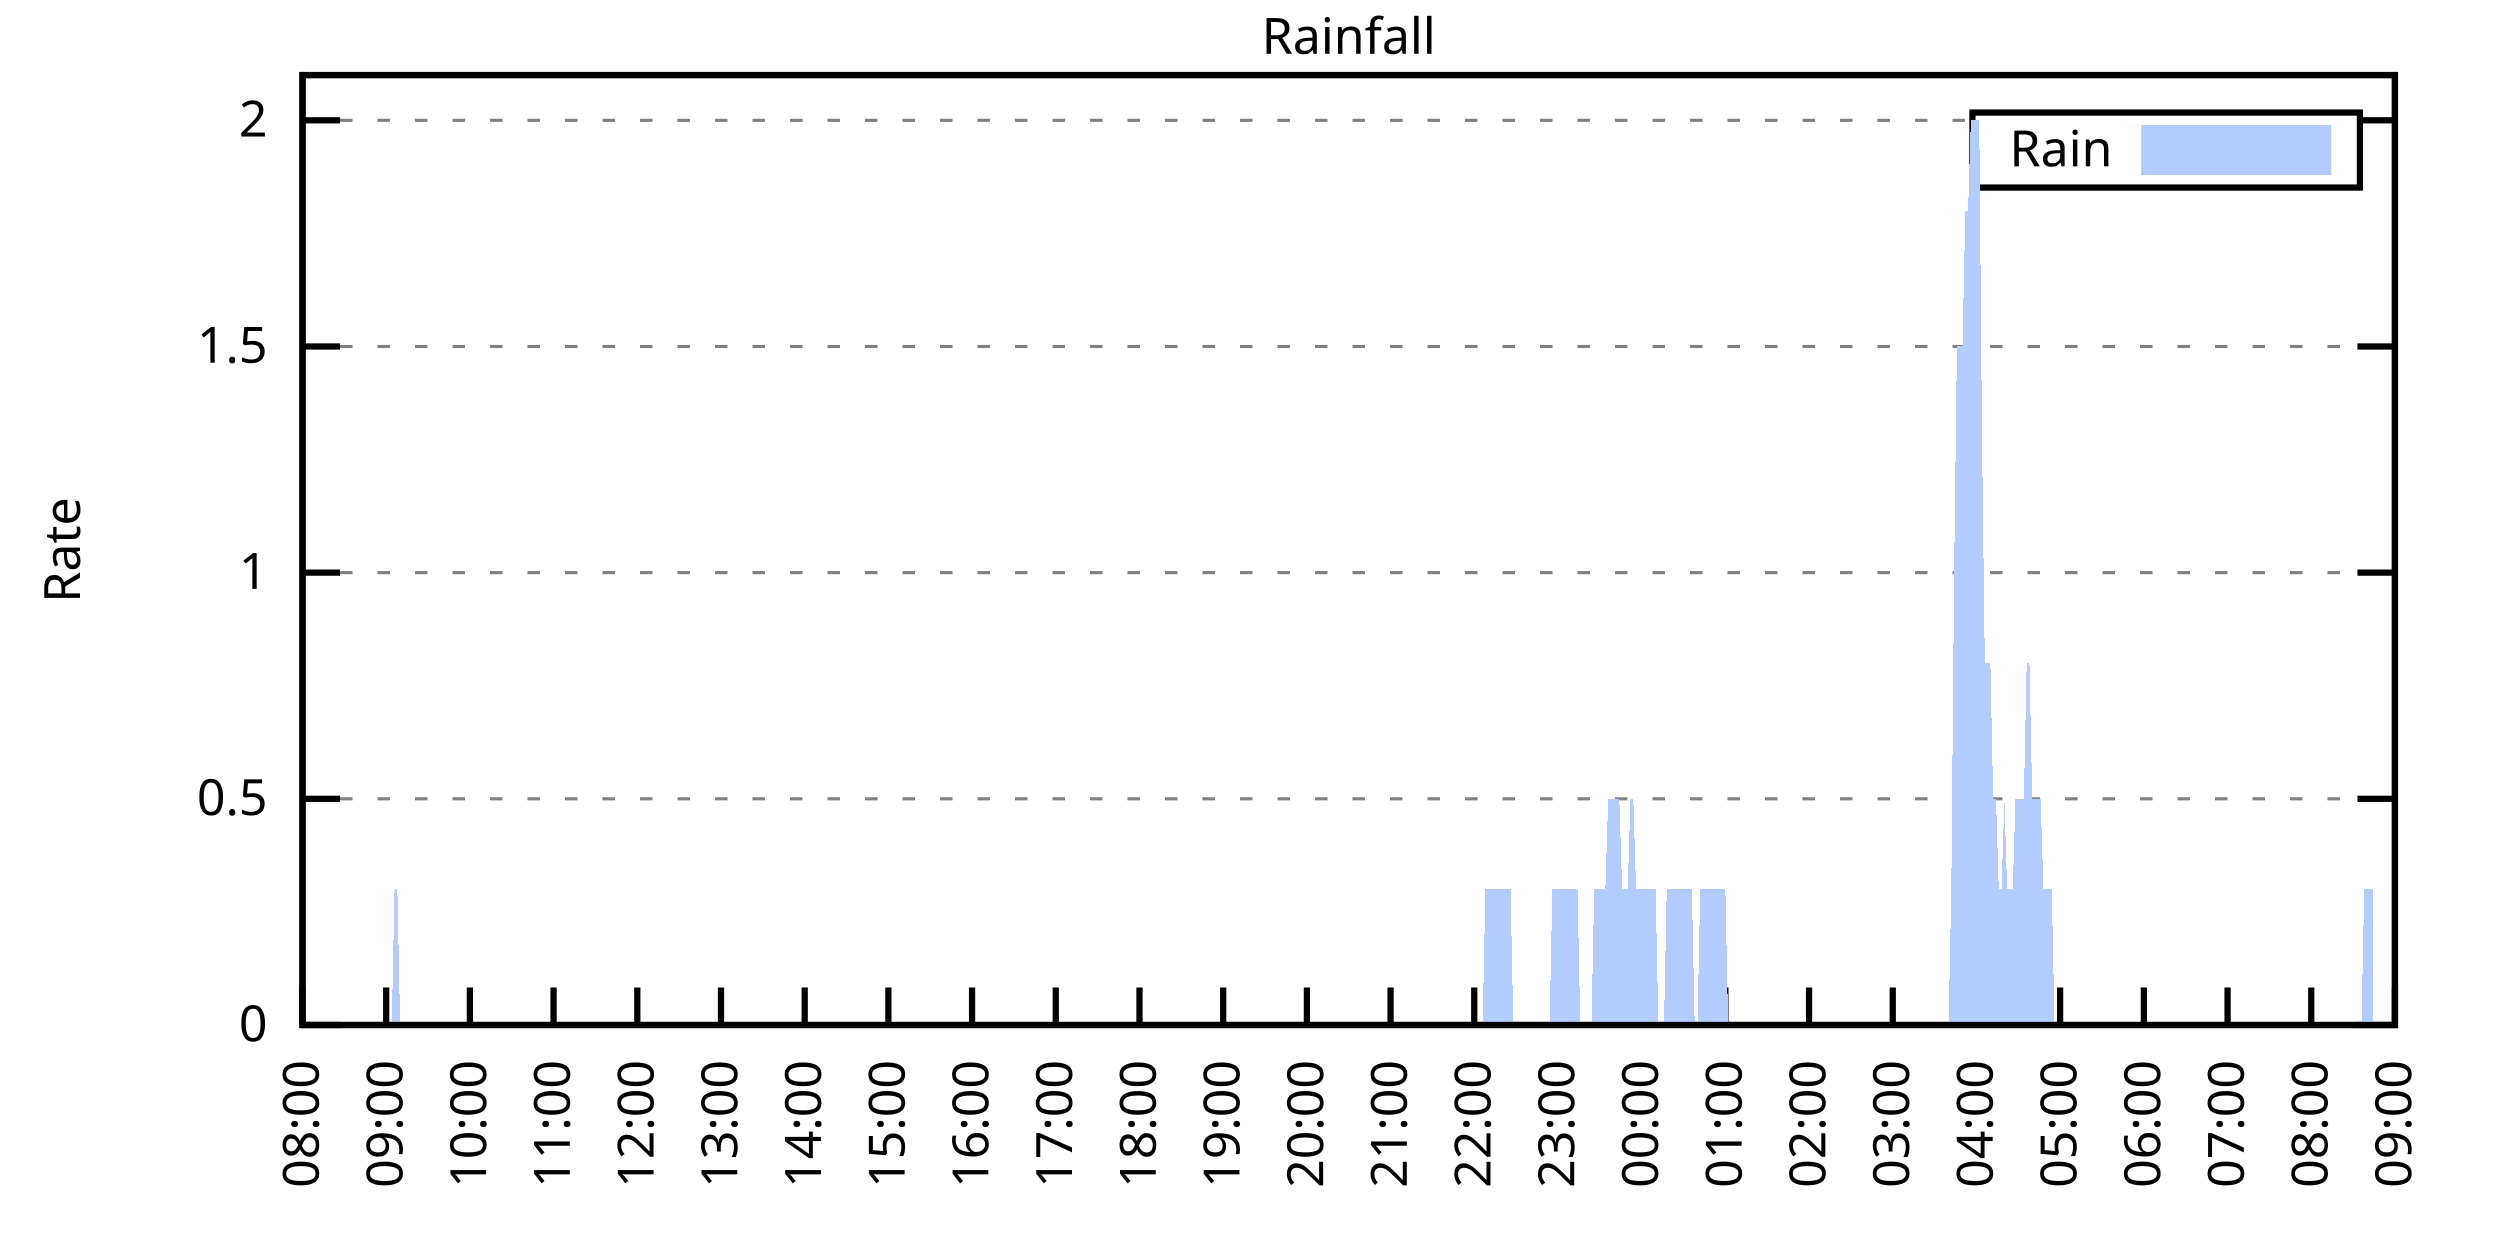
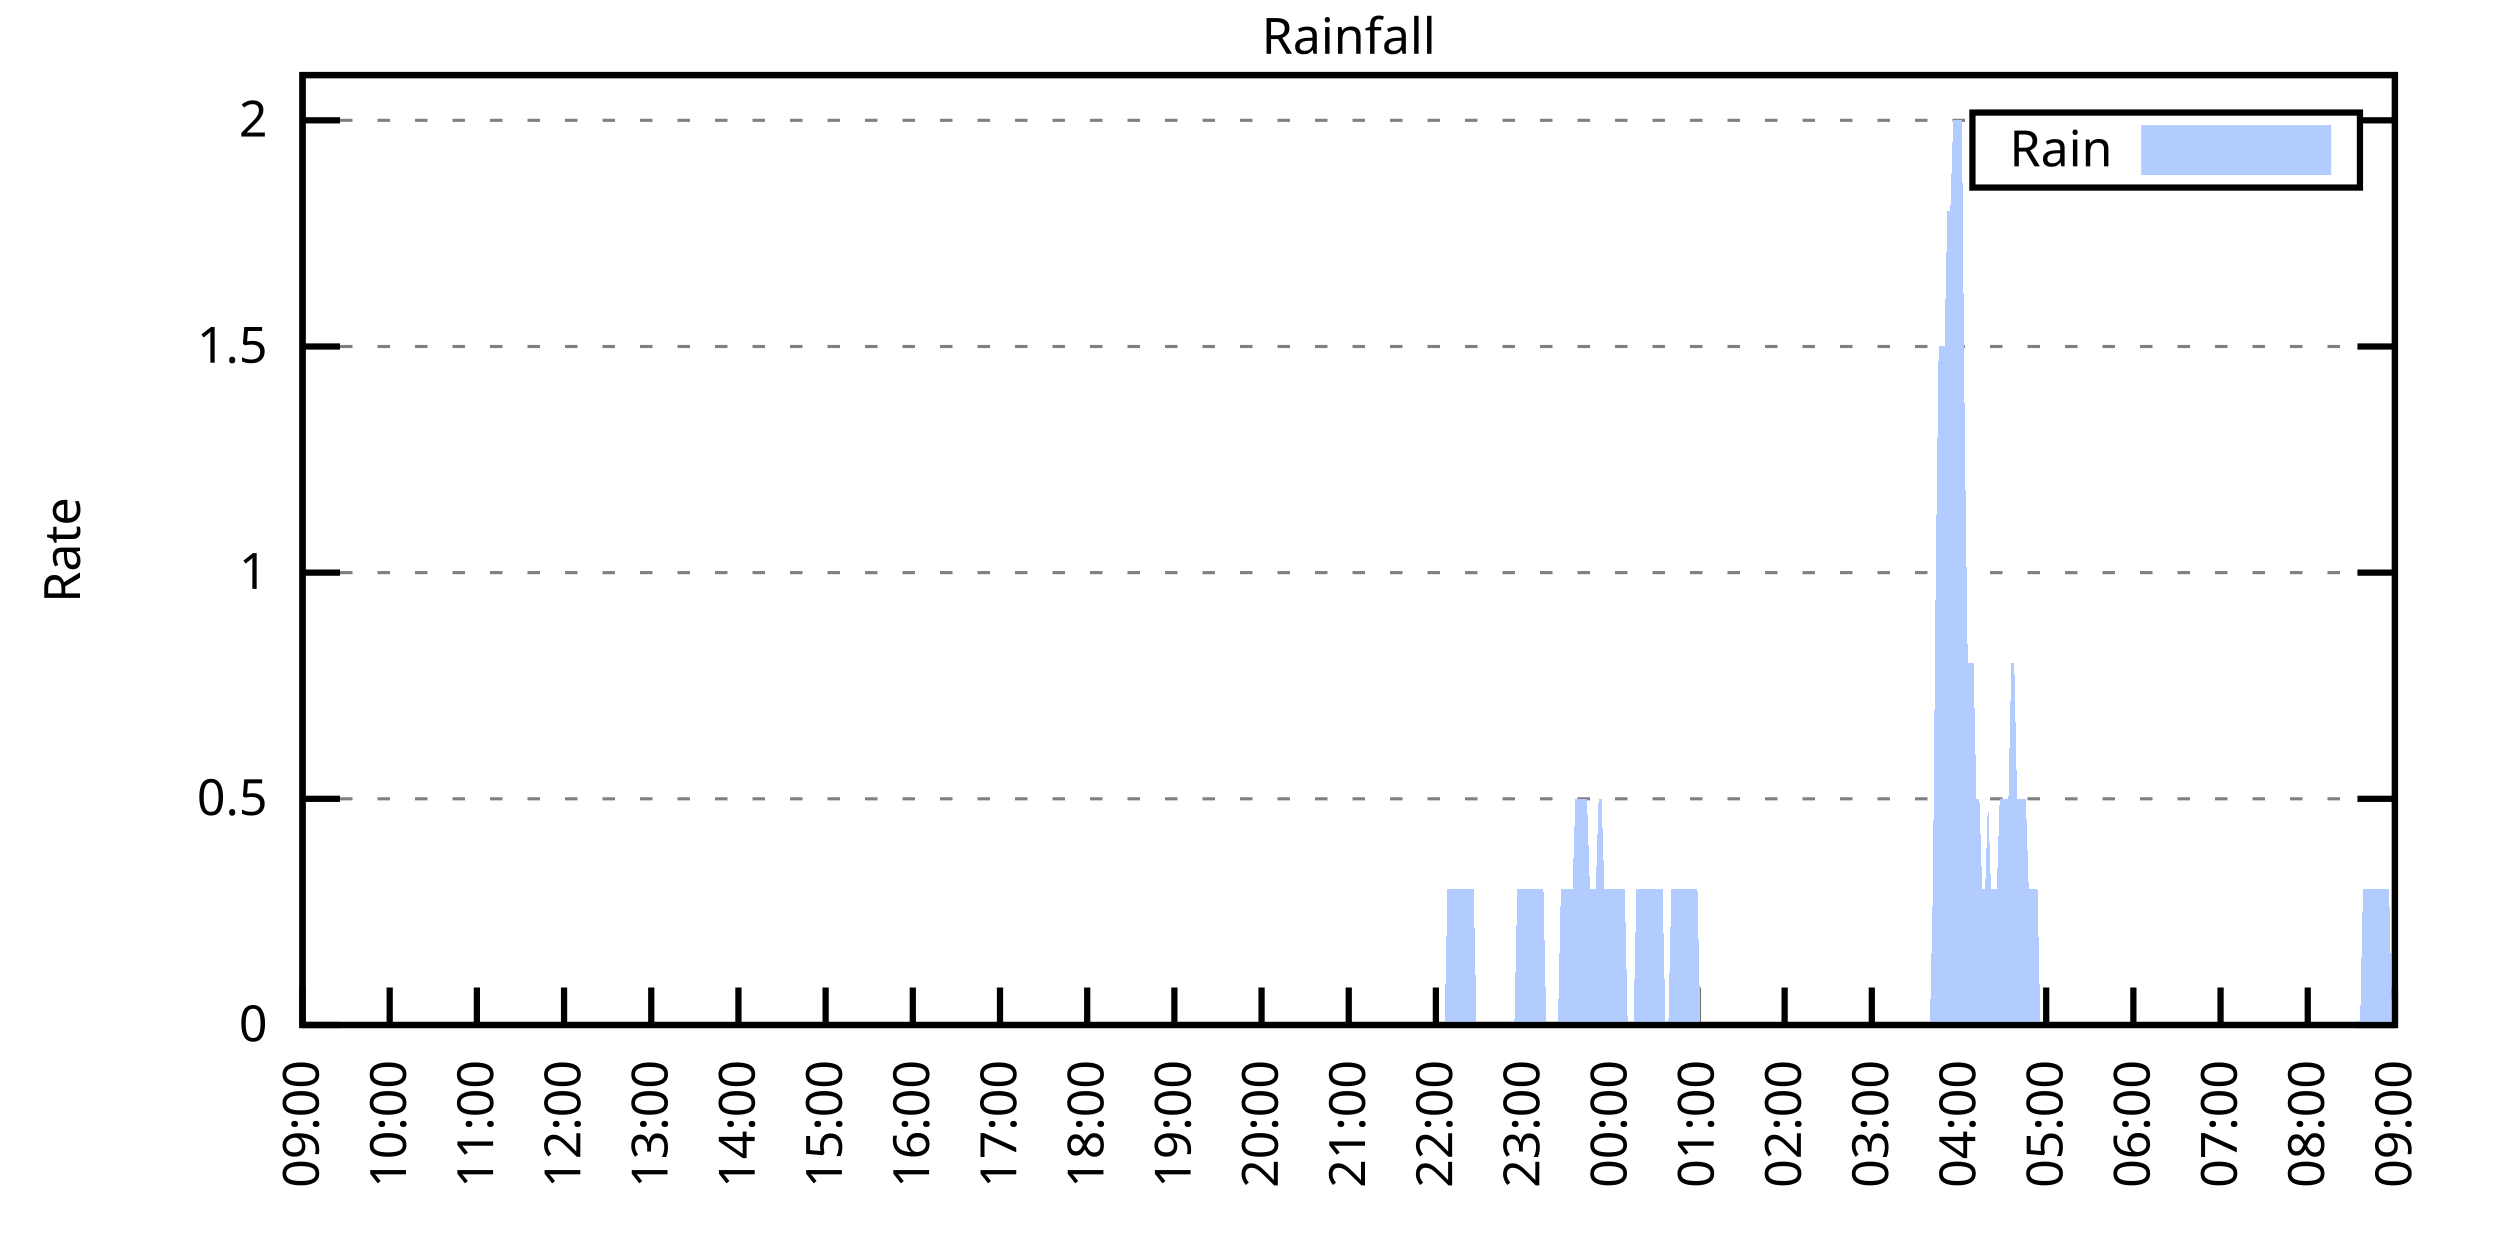
<svg xmlns="http://www.w3.org/2000/svg" xmlns:xlink="http://www.w3.org/1999/xlink" width="400" height="200" viewBox="0 0 400 200">
  <g id="gnuplot_canvas">
    <rect x="0" y="0" width="400" height="200" fill="none" />
    <defs>
      <circle id="gpDot" r="0.5" stroke-width="0.5" stroke="currentColor" />
      <path id="gpPt0" stroke-width="0.333" stroke="currentColor" d="M-1,0 h2 M0,-1 v2" />
      <path id="gpPt1" stroke-width="0.333" stroke="currentColor" d="M-1,-1 L1,1 M1,-1 L-1,1" />
      <path id="gpPt2" stroke-width="0.333" stroke="currentColor" d="M-1,0 L1,0 M0,-1 L0,1 M-1,-1 L1,1 M-1,1 L1,-1" />
      <rect id="gpPt3" stroke-width="0.333" stroke="currentColor" x="-1" y="-1" width="2" height="2" />
      <rect id="gpPt4" stroke-width="0.333" stroke="currentColor" fill="currentColor" x="-1" y="-1" width="2" height="2" />
      <circle id="gpPt5" stroke-width="0.333" stroke="currentColor" cx="0" cy="0" r="1" />
      <use xlink:href="#gpPt5" id="gpPt6" fill="currentColor" stroke="none" />
      <path id="gpPt7" stroke-width="0.333" stroke="currentColor" d="M0,-1.33 L-1.33,0.67 L1.33,0.67 z" />
      <use xlink:href="#gpPt7" id="gpPt8" fill="currentColor" stroke="none" />
      <use xlink:href="#gpPt7" id="gpPt9" stroke="currentColor" transform="rotate(180)" />
      <use xlink:href="#gpPt9" id="gpPt10" fill="currentColor" stroke="none" />
      <use xlink:href="#gpPt3" id="gpPt11" stroke="currentColor" transform="rotate(45)" />
      <use xlink:href="#gpPt11" id="gpPt12" fill="currentColor" stroke="none" />
      <path id="gpPt13" stroke-width="0.333" stroke="currentColor" d="M0,1.330 L1.265,0.411 L0.782,-1.067 L-0.782,-1.076 L-1.265,0.411 z" />
      <use xlink:href="#gpPt13" id="gpPt14" fill="currentColor" stroke="none" />
      <filter id="textbox" filterUnits="objectBoundingBox" x="0" y="0" height="1" width="1">
        <feFlood flood-color="white" flood-opacity="1" result="bgnd" />
        <feComposite in="SourceGraphic" in2="bgnd" operator="atop" />
      </filter>
      <filter id="greybox" filterUnits="objectBoundingBox" x="0" y="0" height="1" width="1">
        <feFlood flood-color="lightgrey" flood-opacity="1" result="grey" />
        <feComposite in="SourceGraphic" in2="grey" operator="atop" />
      </filter>
    </defs>
    <g fill="none" color="white" stroke="currentColor" stroke-width="1.00" stroke-linecap="butt" stroke-linejoin="miter">
</g>
    <g fill="none" color="black" stroke="currentColor" stroke-width="1.00" stroke-linecap="butt" stroke-linejoin="miter">
      <g stroke="none" shape-rendering="crispEdges">
        <polygon fill="rgb(255, 255, 255)" points="48.40,164.00 383.18,164.00 383.18,12.02 48.40,12.02 " />
      </g>
    </g>
    <g fill="none" color="black" stroke="currentColor" stroke-width="1.00" stroke-linecap="butt" stroke-linejoin="miter">
</g>
    <g fill="none" color="black" stroke="black" stroke-width="0.50" stroke-linecap="butt" stroke-linejoin="miter">
</g>
    <g fill="none" color="gray" stroke="currentColor" stroke-width="0.50" stroke-linecap="butt" stroke-linejoin="miter">
      <path stroke="gray" stroke-dasharray="2,4" class="gridline" d="M48.40,164.00 L383.19,164.00  " />
    </g>
    <g fill="none" color="gray" stroke="gray" stroke-width="1.00" stroke-linecap="butt" stroke-linejoin="miter">
</g>
    <g fill="none" color="black" stroke="currentColor" stroke-width="1.00" stroke-linecap="butt" stroke-linejoin="miter">
      <path stroke="black" d="M48.40,164.00 L54.40,164.00 M383.19,164.00 L377.19,164.00  " />
      <g transform="translate(42.80,166.60)" stroke="none" fill="black" font-family="Sans" font-size="8.00" text-anchor="end">
        <text>
          <tspan font-family="Sans"> 0</tspan>
        </text>
      </g>
    </g>
    <g fill="none" color="black" stroke="currentColor" stroke-width="1.00" stroke-linecap="butt" stroke-linejoin="miter">
</g>
    <g fill="none" color="black" stroke="black" stroke-width="0.50" stroke-linecap="butt" stroke-linejoin="miter">
</g>
    <g fill="none" color="gray" stroke="currentColor" stroke-width="0.50" stroke-linecap="butt" stroke-linejoin="miter">
      <path stroke="gray" stroke-dasharray="2,4" class="gridline" d="M48.40,127.81 L383.19,127.81  " />
    </g>
    <g fill="none" color="gray" stroke="gray" stroke-width="1.00" stroke-linecap="butt" stroke-linejoin="miter">
</g>
    <g fill="none" color="black" stroke="currentColor" stroke-width="1.00" stroke-linecap="butt" stroke-linejoin="miter">
      <path stroke="black" d="M48.40,127.81 L54.40,127.81 M383.19,127.81 L377.19,127.81  " />
      <g transform="translate(42.80,130.41)" stroke="none" fill="black" font-family="Sans" font-size="8.00" text-anchor="end">
        <text>
          <tspan font-family="Sans"> 0.5</tspan>
        </text>
      </g>
    </g>
    <g fill="none" color="black" stroke="currentColor" stroke-width="1.00" stroke-linecap="butt" stroke-linejoin="miter">
</g>
    <g fill="none" color="black" stroke="black" stroke-width="0.50" stroke-linecap="butt" stroke-linejoin="miter">
</g>
    <g fill="none" color="gray" stroke="currentColor" stroke-width="0.50" stroke-linecap="butt" stroke-linejoin="miter">
      <path stroke="gray" stroke-dasharray="2,4" class="gridline" d="M48.40,91.62 L383.19,91.62  " />
    </g>
    <g fill="none" color="gray" stroke="gray" stroke-width="1.00" stroke-linecap="butt" stroke-linejoin="miter">
</g>
    <g fill="none" color="black" stroke="currentColor" stroke-width="1.00" stroke-linecap="butt" stroke-linejoin="miter">
      <path stroke="black" d="M48.40,91.62 L54.40,91.62 M383.19,91.62 L377.19,91.62  " />
      <g transform="translate(42.80,94.22)" stroke="none" fill="black" font-family="Sans" font-size="8.00" text-anchor="end">
        <text>
          <tspan font-family="Sans"> 1</tspan>
        </text>
      </g>
    </g>
    <g fill="none" color="black" stroke="currentColor" stroke-width="1.00" stroke-linecap="butt" stroke-linejoin="miter">
</g>
    <g fill="none" color="black" stroke="black" stroke-width="0.50" stroke-linecap="butt" stroke-linejoin="miter">
</g>
    <g fill="none" color="gray" stroke="currentColor" stroke-width="0.50" stroke-linecap="butt" stroke-linejoin="miter">
      <path stroke="gray" stroke-dasharray="2,4" class="gridline" d="M48.40,55.44 L383.19,55.44  " />
    </g>
    <g fill="none" color="gray" stroke="gray" stroke-width="1.00" stroke-linecap="butt" stroke-linejoin="miter">
</g>
    <g fill="none" color="black" stroke="currentColor" stroke-width="1.00" stroke-linecap="butt" stroke-linejoin="miter">
      <path stroke="black" d="M48.40,55.44 L54.40,55.44 M383.19,55.44 L377.19,55.44  " />
      <g transform="translate(42.80,58.04)" stroke="none" fill="black" font-family="Sans" font-size="8.00" text-anchor="end">
        <text>
          <tspan font-family="Sans"> 1.5</tspan>
        </text>
      </g>
    </g>
    <g fill="none" color="black" stroke="currentColor" stroke-width="1.00" stroke-linecap="butt" stroke-linejoin="miter">
</g>
    <g fill="none" color="black" stroke="black" stroke-width="0.50" stroke-linecap="butt" stroke-linejoin="miter">
</g>
    <g fill="none" color="gray" stroke="currentColor" stroke-width="0.50" stroke-linecap="butt" stroke-linejoin="miter">
      <path stroke="gray" stroke-dasharray="2,4" class="gridline" d="M48.40,19.25 L315.59,19.25 M377.59,19.25 L383.19,19.25  " />
    </g>
    <g fill="none" color="gray" stroke="gray" stroke-width="1.00" stroke-linecap="butt" stroke-linejoin="miter">
</g>
    <g fill="none" color="black" stroke="currentColor" stroke-width="1.00" stroke-linecap="butt" stroke-linejoin="miter">
      <path stroke="black" d="M48.40,19.25 L54.40,19.25 M383.19,19.25 L377.19,19.25  " />
      <g transform="translate(42.80,21.85)" stroke="none" fill="black" font-family="Sans" font-size="8.00" text-anchor="end">
        <text>
          <tspan font-family="Sans"> 2</tspan>
        </text>
      </g>
    </g>
    <g fill="none" color="black" stroke="currentColor" stroke-width="1.00" stroke-linecap="butt" stroke-linejoin="miter">
      <path stroke="black" d="M48.40,164.00 L48.40,158.00  " />
      <g transform="translate(51.00,169.60) rotate(270.00)" stroke="none" fill="black" font-family="Sans" font-size="8.00" text-anchor="end">
        <text>
-           <tspan font-family="Sans">08:00</tspan>
-         </text>
-       </g>
-     </g>
-     <g fill="none" color="black" stroke="currentColor" stroke-width="1.00" stroke-linecap="butt" stroke-linejoin="miter">
-       <path stroke="black" d="M61.79,164.00 L61.79,158.00  " />
-       <g transform="translate(64.39,169.60) rotate(270.00)" stroke="none" fill="black" font-family="Sans" font-size="8.00" text-anchor="end">
-         <text>
          <tspan font-family="Sans">09:00</tspan>
        </text>
      </g>
    </g>
    <g fill="none" color="black" stroke="currentColor" stroke-width="1.00" stroke-linecap="butt" stroke-linejoin="miter">
-       <path stroke="black" d="M75.18,164.00 L75.18,158.00  " />
-       <g transform="translate(77.78,169.60) rotate(270.00)" stroke="none" fill="black" font-family="Sans" font-size="8.00" text-anchor="end">
+       <path stroke="black" d="M62.35,164.00 L62.35,158.00  " />
+       <g transform="translate(64.95,169.60) rotate(270.00)" stroke="none" fill="black" font-family="Sans" font-size="8.00" text-anchor="end">
        <text>
          <tspan font-family="Sans">10:00</tspan>
        </text>
      </g>
    </g>
    <g fill="none" color="black" stroke="currentColor" stroke-width="1.00" stroke-linecap="butt" stroke-linejoin="miter">
-       <path stroke="black" d="M88.57,164.00 L88.57,158.00  " />
-       <g transform="translate(91.17,169.60) rotate(270.00)" stroke="none" fill="black" font-family="Sans" font-size="8.00" text-anchor="end">
+       <path stroke="black" d="M76.30,164.00 L76.30,158.00  " />
+       <g transform="translate(78.90,169.60) rotate(270.00)" stroke="none" fill="black" font-family="Sans" font-size="8.00" text-anchor="end">
        <text>
          <tspan font-family="Sans">11:00</tspan>
        </text>
      </g>
    </g>
    <g fill="none" color="black" stroke="currentColor" stroke-width="1.00" stroke-linecap="butt" stroke-linejoin="miter">
-       <path stroke="black" d="M101.97,164.00 L101.97,158.00  " />
-       <g transform="translate(104.57,169.60) rotate(270.00)" stroke="none" fill="black" font-family="Sans" font-size="8.00" text-anchor="end">
+       <path stroke="black" d="M90.25,164.00 L90.25,158.00  " />
+       <g transform="translate(92.85,169.60) rotate(270.00)" stroke="none" fill="black" font-family="Sans" font-size="8.00" text-anchor="end">
        <text>
          <tspan font-family="Sans">12:00</tspan>
        </text>
      </g>
    </g>
    <g fill="none" color="black" stroke="currentColor" stroke-width="1.00" stroke-linecap="butt" stroke-linejoin="miter">
-       <path stroke="black" d="M115.36,164.00 L115.36,158.00  " />
-       <g transform="translate(117.96,169.60) rotate(270.00)" stroke="none" fill="black" font-family="Sans" font-size="8.00" text-anchor="end">
+       <path stroke="black" d="M104.20,164.00 L104.20,158.00  " />
+       <g transform="translate(106.80,169.60) rotate(270.00)" stroke="none" fill="black" font-family="Sans" font-size="8.00" text-anchor="end">
        <text>
          <tspan font-family="Sans">13:00</tspan>
        </text>
      </g>
    </g>
    <g fill="none" color="black" stroke="currentColor" stroke-width="1.00" stroke-linecap="butt" stroke-linejoin="miter">
-       <path stroke="black" d="M128.75,164.00 L128.75,158.00  " />
-       <g transform="translate(131.35,169.60) rotate(270.00)" stroke="none" fill="black" font-family="Sans" font-size="8.00" text-anchor="end">
+       <path stroke="black" d="M118.15,164.00 L118.15,158.00  " />
+       <g transform="translate(120.75,169.60) rotate(270.00)" stroke="none" fill="black" font-family="Sans" font-size="8.00" text-anchor="end">
        <text>
          <tspan font-family="Sans">14:00</tspan>
        </text>
      </g>
    </g>
    <g fill="none" color="black" stroke="currentColor" stroke-width="1.00" stroke-linecap="butt" stroke-linejoin="miter">
-       <path stroke="black" d="M142.14,164.00 L142.14,158.00  " />
-       <g transform="translate(144.74,169.60) rotate(270.00)" stroke="none" fill="black" font-family="Sans" font-size="8.00" text-anchor="end">
+       <path stroke="black" d="M132.10,164.00 L132.10,158.00  " />
+       <g transform="translate(134.70,169.60) rotate(270.00)" stroke="none" fill="black" font-family="Sans" font-size="8.00" text-anchor="end">
        <text>
          <tspan font-family="Sans">15:00</tspan>
        </text>
      </g>
    </g>
    <g fill="none" color="black" stroke="currentColor" stroke-width="1.00" stroke-linecap="butt" stroke-linejoin="miter">
-       <path stroke="black" d="M155.53,164.00 L155.53,158.00  " />
-       <g transform="translate(158.13,169.60) rotate(270.00)" stroke="none" fill="black" font-family="Sans" font-size="8.00" text-anchor="end">
+       <path stroke="black" d="M146.05,164.00 L146.05,158.00  " />
+       <g transform="translate(148.65,169.60) rotate(270.00)" stroke="none" fill="black" font-family="Sans" font-size="8.00" text-anchor="end">
        <text>
          <tspan font-family="Sans">16:00</tspan>
        </text>
      </g>
    </g>
    <g fill="none" color="black" stroke="currentColor" stroke-width="1.00" stroke-linecap="butt" stroke-linejoin="miter">
-       <path stroke="black" d="M168.92,164.00 L168.92,158.00  " />
-       <g transform="translate(171.52,169.60) rotate(270.00)" stroke="none" fill="black" font-family="Sans" font-size="8.00" text-anchor="end">
+       <path stroke="black" d="M160.00,164.00 L160.00,158.00  " />
+       <g transform="translate(162.60,169.60) rotate(270.00)" stroke="none" fill="black" font-family="Sans" font-size="8.00" text-anchor="end">
        <text>
          <tspan font-family="Sans">17:00</tspan>
        </text>
      </g>
    </g>
    <g fill="none" color="black" stroke="currentColor" stroke-width="1.00" stroke-linecap="butt" stroke-linejoin="miter">
-       <path stroke="black" d="M182.32,164.00 L182.32,158.00  " />
-       <g transform="translate(184.92,169.60) rotate(270.00)" stroke="none" fill="black" font-family="Sans" font-size="8.00" text-anchor="end">
+       <path stroke="black" d="M173.95,164.00 L173.95,158.00  " />
+       <g transform="translate(176.55,169.60) rotate(270.00)" stroke="none" fill="black" font-family="Sans" font-size="8.00" text-anchor="end">
        <text>
          <tspan font-family="Sans">18:00</tspan>
        </text>
      </g>
    </g>
    <g fill="none" color="black" stroke="currentColor" stroke-width="1.00" stroke-linecap="butt" stroke-linejoin="miter">
-       <path stroke="black" d="M195.71,164.00 L195.71,158.00  " />
-       <g transform="translate(198.31,169.60) rotate(270.00)" stroke="none" fill="black" font-family="Sans" font-size="8.00" text-anchor="end">
+       <path stroke="black" d="M187.90,164.00 L187.90,158.00  " />
+       <g transform="translate(190.50,169.60) rotate(270.00)" stroke="none" fill="black" font-family="Sans" font-size="8.00" text-anchor="end">
        <text>
          <tspan font-family="Sans">19:00</tspan>
        </text>
      </g>
    </g>
    <g fill="none" color="black" stroke="currentColor" stroke-width="1.00" stroke-linecap="butt" stroke-linejoin="miter">
-       <path stroke="black" d="M209.10,164.00 L209.10,158.00  " />
-       <g transform="translate(211.70,169.60) rotate(270.00)" stroke="none" fill="black" font-family="Sans" font-size="8.00" text-anchor="end">
+       <path stroke="black" d="M201.85,164.00 L201.85,158.00  " />
+       <g transform="translate(204.45,169.60) rotate(270.00)" stroke="none" fill="black" font-family="Sans" font-size="8.00" text-anchor="end">
        <text>
          <tspan font-family="Sans">20:00</tspan>
        </text>
      </g>
    </g>
    <g fill="none" color="black" stroke="currentColor" stroke-width="1.00" stroke-linecap="butt" stroke-linejoin="miter">
-       <path stroke="black" d="M222.49,164.00 L222.49,158.00  " />
-       <g transform="translate(225.09,169.60) rotate(270.00)" stroke="none" fill="black" font-family="Sans" font-size="8.00" text-anchor="end">
+       <path stroke="black" d="M215.80,164.00 L215.80,158.00  " />
+       <g transform="translate(218.40,169.60) rotate(270.00)" stroke="none" fill="black" font-family="Sans" font-size="8.00" text-anchor="end">
        <text>
          <tspan font-family="Sans">21:00</tspan>
        </text>
      </g>
    </g>
    <g fill="none" color="black" stroke="currentColor" stroke-width="1.00" stroke-linecap="butt" stroke-linejoin="miter">
-       <path stroke="black" d="M235.88,164.00 L235.88,158.00  " />
-       <g transform="translate(238.48,169.60) rotate(270.00)" stroke="none" fill="black" font-family="Sans" font-size="8.00" text-anchor="end">
+       <path stroke="black" d="M229.74,164.00 L229.74,158.00  " />
+       <g transform="translate(232.34,169.60) rotate(270.00)" stroke="none" fill="black" font-family="Sans" font-size="8.00" text-anchor="end">
        <text>
          <tspan font-family="Sans">22:00</tspan>
        </text>
      </g>
    </g>
    <g fill="none" color="black" stroke="currentColor" stroke-width="1.00" stroke-linecap="butt" stroke-linejoin="miter">
-       <path stroke="black" d="M249.27,164.00 L249.27,158.00  " />
-       <g transform="translate(251.87,169.60) rotate(270.00)" stroke="none" fill="black" font-family="Sans" font-size="8.00" text-anchor="end">
+       <path stroke="black" d="M243.69,164.00 L243.69,158.00  " />
+       <g transform="translate(246.29,169.60) rotate(270.00)" stroke="none" fill="black" font-family="Sans" font-size="8.00" text-anchor="end">
        <text>
          <tspan font-family="Sans">23:00</tspan>
        </text>
      </g>
    </g>
    <g fill="none" color="black" stroke="currentColor" stroke-width="1.00" stroke-linecap="butt" stroke-linejoin="miter">
-       <path stroke="black" d="M262.67,164.00 L262.67,158.00  " />
-       <g transform="translate(265.27,169.60) rotate(270.00)" stroke="none" fill="black" font-family="Sans" font-size="8.00" text-anchor="end">
+       <path stroke="black" d="M257.64,164.00 L257.64,158.00  " />
+       <g transform="translate(260.24,169.60) rotate(270.00)" stroke="none" fill="black" font-family="Sans" font-size="8.00" text-anchor="end">
        <text>
          <tspan font-family="Sans">00:00</tspan>
        </text>
      </g>
    </g>
    <g fill="none" color="black" stroke="currentColor" stroke-width="1.00" stroke-linecap="butt" stroke-linejoin="miter">
-       <path stroke="black" d="M276.06,164.00 L276.06,158.00  " />
-       <g transform="translate(278.66,169.60) rotate(270.00)" stroke="none" fill="black" font-family="Sans" font-size="8.00" text-anchor="end">
+       <path stroke="black" d="M271.59,164.00 L271.59,158.00  " />
+       <g transform="translate(274.19,169.60) rotate(270.00)" stroke="none" fill="black" font-family="Sans" font-size="8.00" text-anchor="end">
        <text>
          <tspan font-family="Sans">01:00</tspan>
        </text>
      </g>
    </g>
    <g fill="none" color="black" stroke="currentColor" stroke-width="1.00" stroke-linecap="butt" stroke-linejoin="miter">
-       <path stroke="black" d="M289.45,164.00 L289.45,158.00  " />
-       <g transform="translate(292.05,169.60) rotate(270.00)" stroke="none" fill="black" font-family="Sans" font-size="8.00" text-anchor="end">
+       <path stroke="black" d="M285.54,164.00 L285.54,158.00  " />
+       <g transform="translate(288.14,169.60) rotate(270.00)" stroke="none" fill="black" font-family="Sans" font-size="8.00" text-anchor="end">
        <text>
          <tspan font-family="Sans">02:00</tspan>
        </text>
      </g>
    </g>
    <g fill="none" color="black" stroke="currentColor" stroke-width="1.00" stroke-linecap="butt" stroke-linejoin="miter">
-       <path stroke="black" d="M302.84,164.00 L302.84,158.00  " />
-       <g transform="translate(305.44,169.60) rotate(270.00)" stroke="none" fill="black" font-family="Sans" font-size="8.00" text-anchor="end">
+       <path stroke="black" d="M299.49,164.00 L299.49,158.00  " />
+       <g transform="translate(302.09,169.60) rotate(270.00)" stroke="none" fill="black" font-family="Sans" font-size="8.00" text-anchor="end">
        <text>
          <tspan font-family="Sans">03:00</tspan>
        </text>
      </g>
    </g>
    <g fill="none" color="black" stroke="currentColor" stroke-width="1.00" stroke-linecap="butt" stroke-linejoin="miter">
-       <path stroke="black" d="M316.23,164.00 L316.23,158.00  " />
-       <g transform="translate(318.83,169.60) rotate(270.00)" stroke="none" fill="black" font-family="Sans" font-size="8.00" text-anchor="end">
+       <path stroke="black" d="M313.44,164.00 L313.44,158.00  " />
+       <g transform="translate(316.04,169.60) rotate(270.00)" stroke="none" fill="black" font-family="Sans" font-size="8.00" text-anchor="end">
        <text>
          <tspan font-family="Sans">04:00</tspan>
        </text>
      </g>
    </g>
    <g fill="none" color="black" stroke="currentColor" stroke-width="1.00" stroke-linecap="butt" stroke-linejoin="miter">
-       <path stroke="black" d="M329.62,164.00 L329.62,158.00  " />
-       <g transform="translate(332.22,169.60) rotate(270.00)" stroke="none" fill="black" font-family="Sans" font-size="8.00" text-anchor="end">
+       <path stroke="black" d="M327.39,164.00 L327.39,158.00  " />
+       <g transform="translate(329.99,169.60) rotate(270.00)" stroke="none" fill="black" font-family="Sans" font-size="8.00" text-anchor="end">
        <text>
          <tspan font-family="Sans">05:00</tspan>
        </text>
      </g>
    </g>
    <g fill="none" color="black" stroke="currentColor" stroke-width="1.00" stroke-linecap="butt" stroke-linejoin="miter">
-       <path stroke="black" d="M343.02,164.00 L343.02,158.00  " />
-       <g transform="translate(345.62,169.60) rotate(270.00)" stroke="none" fill="black" font-family="Sans" font-size="8.00" text-anchor="end">
+       <path stroke="black" d="M341.34,164.00 L341.34,158.00  " />
+       <g transform="translate(343.94,169.60) rotate(270.00)" stroke="none" fill="black" font-family="Sans" font-size="8.00" text-anchor="end">
        <text>
          <tspan font-family="Sans">06:00</tspan>
        </text>
      </g>
    </g>
    <g fill="none" color="black" stroke="currentColor" stroke-width="1.00" stroke-linecap="butt" stroke-linejoin="miter">
-       <path stroke="black" d="M356.41,164.00 L356.41,158.00  " />
-       <g transform="translate(359.01,169.60) rotate(270.00)" stroke="none" fill="black" font-family="Sans" font-size="8.00" text-anchor="end">
+       <path stroke="black" d="M355.29,164.00 L355.29,158.00  " />
+       <g transform="translate(357.89,169.60) rotate(270.00)" stroke="none" fill="black" font-family="Sans" font-size="8.00" text-anchor="end">
        <text>
          <tspan font-family="Sans">07:00</tspan>
        </text>
      </g>
    </g>
    <g fill="none" color="black" stroke="currentColor" stroke-width="1.00" stroke-linecap="butt" stroke-linejoin="miter">
-       <path stroke="black" d="M369.80,164.00 L369.80,158.00  " />
-       <g transform="translate(372.40,169.60) rotate(270.00)" stroke="none" fill="black" font-family="Sans" font-size="8.00" text-anchor="end">
+       <path stroke="black" d="M369.24,164.00 L369.24,158.00  " />
+       <g transform="translate(371.84,169.60) rotate(270.00)" stroke="none" fill="black" font-family="Sans" font-size="8.00" text-anchor="end">
        <text>
          <tspan font-family="Sans">08:00</tspan>
        </text>
      </g>
    </g>
    <g fill="none" color="black" stroke="currentColor" stroke-width="1.00" stroke-linecap="butt" stroke-linejoin="miter">
      <path stroke="black" d="M383.19,164.00 L383.19,158.00  " />
      <g transform="translate(385.79,169.60) rotate(270.00)" stroke="none" fill="black" font-family="Sans" font-size="8.00" text-anchor="end">
        <text>
          <tspan font-family="Sans">09:00</tspan>
        </text>
      </g>
    </g>
    <g fill="none" color="black" stroke="currentColor" stroke-width="1.00" stroke-linecap="butt" stroke-linejoin="miter">
</g>
    <g fill="none" color="black" stroke="currentColor" stroke-width="1.00" stroke-linecap="butt" stroke-linejoin="miter">
      <path stroke="black" d="M48.40,12.01 L48.40,164.00 L383.19,164.00 L383.19,12.01 L48.40,12.01 Z  " />
    </g>
    <g fill="none" color="black" stroke="currentColor" stroke-width="1.00" stroke-linecap="butt" stroke-linejoin="miter">
</g>
    <g fill="none" color="black" stroke="currentColor" stroke-width="1.00" stroke-linecap="butt" stroke-linejoin="miter">
      <path stroke="black" d="M315.59,30.01 L315.59,18.01 L377.59,18.01 L377.59,30.01 L315.59,30.01 Z  " />
    </g>
    <g id="Rainfall_plot_1">
      <g fill="none" color="white" stroke="black" stroke-width="2.00" stroke-linecap="butt" stroke-linejoin="miter">
</g>
      <g fill="none" color="black" stroke="currentColor" stroke-width="2.00" stroke-linecap="butt" stroke-linejoin="miter">
        <g transform="translate(337.99,26.61)" stroke="none" fill="black" font-family="Sans" font-size="8.00" text-anchor="end">
          <text>
            <tspan font-family="Sans">Rain</tspan>
          </text>
        </g>
      </g>
      <g fill="none" color="black" stroke="currentColor" stroke-width="2.00" stroke-linecap="butt" stroke-linejoin="miter">
        <g stroke="none" shape-rendering="crispEdges">
          <polygon fill="rgb(178, 204, 255)" points="343.59,27.01 371.99,27.01 371.99,21.01 343.59,21.01 " />
        </g>
        <path stroke="rgb(178, 204, 255)" d="M343.59,27.01 L371.99,27.01 L371.99,21.01 L343.59,21.01 L343.59,27.01 Z  " />
      </g>
      <g fill="none" color="black" stroke="currentColor" stroke-width="2.00" stroke-linecap="butt" stroke-linejoin="miter">
        <g stroke="none" shape-rendering="crispEdges">
-           <polygon fill="rgb(178, 204, 255)" points="58.67,164.00 59.11,164.00 59.56,164.00 60.01,164.00 60.45,164.00 60.90,164.00 61.35,164.00 61.79,164.00 62.24,164.00 62.68,164.00 63.13,142.29 63.58,142.29 64.02,164.00 64.47,164.00 64.92,164.00 65.36,164.00 65.81,164.00 66.26,164.00 66.70,164.00 67.15,164.00 67.59,164.00 68.04,164.00 68.49,164.00 68.93,164.00 69.38,164.00 69.83,164.00 70.27,164.00 70.72,164.00 71.17,164.00 71.61,164.00 72.06,164.00 72.50,164.00 72.95,164.00 73.40,164.00 73.84,164.00 74.29,164.00 74.74,164.00 75.18,164.00 75.63,164.00 76.08,164.00 76.52,164.00 76.97,164.00 77.42,164.00 77.86,164.00 78.31,164.00 78.75,164.00 79.20,164.00 79.65,164.00 80.09,164.00 80.54,164.00 80.99,164.00 81.43,164.00 81.88,164.00 82.33,164.00 82.77,164.00 83.22,164.00 83.66,164.00 84.11,164.00 84.56,164.00 85.00,164.00 85.45,164.00 85.90,164.00 86.34,164.00 86.79,164.00 87.24,164.00 87.68,164.00 88.13,164.00 88.57,164.00 89.02,164.00 89.47,164.00 89.91,164.00 90.36,164.00 90.81,164.00 91.25,164.00 91.70,164.00 92.15,164.00 92.59,164.00 93.04,164.00 93.49,164.00 93.93,164.00 94.38,164.00 94.82,164.00 95.27,164.00 95.72,164.00 96.16,164.00 96.61,164.00 97.06,164.00 97.50,164.00 97.95,164.00 98.40,164.00 98.84,164.00 99.29,164.00 99.73,164.00 100.18,164.00 100.63,164.00 101.07,164.00 101.52,164.00 101.97,164.00 102.41,164.00 102.86,164.00 103.31,164.00 103.75,164.00 104.20,164.00 104.64,164.00 105.09,164.00 105.54,164.00 105.98,164.00 106.43,164.00 106.88,164.00 107.32,164.00 107.77,164.00 108.22,164.00 108.66,164.00 109.11,164.00 109.55,164.00 110.00,164.00 110.45,164.00 110.89,164.00 111.34,164.00 111.79,164.00 112.23,164.00 112.68,164.00 113.13,164.00 113.57,164.00 114.02,164.00 114.47,164.00 114.91,164.00 115.36,164.00 115.80,164.00 116.25,164.00 116.70,164.00 117.14,164.00 117.59,164.00 118.04,164.00 118.48,164.00 118.93,164.00 119.38,164.00 119.82,164.00 120.27,164.00 120.71,164.00 121.16,164.00 121.61,164.00 122.05,164.00 122.50,164.00 122.95,164.00 123.39,164.00 123.84,164.00 124.29,164.00 124.73,164.00 125.18,164.00 125.62,164.00 126.07,164.00 126.52,164.00 126.96,164.00 127.41,164.00 127.86,164.00 128.30,164.00 128.75,164.00 129.20,164.00 129.64,164.00 130.09,164.00 130.54,164.00 130.98,164.00 131.43,164.00 131.87,164.00 132.32,164.00 132.77,164.00 133.21,164.00 133.66,164.00 134.11,164.00 134.55,164.00 135.00,164.00 135.45,164.00 135.89,164.00 136.34,164.00 136.78,164.00 137.23,164.00 137.68,164.00 138.12,164.00 138.57,164.00 139.02,164.00 139.46,164.00 139.91,164.00 140.36,164.00 140.80,164.00 141.25,164.00 141.69,164.00 142.14,164.00 142.59,164.00 143.03,164.00 143.48,164.00 143.93,164.00 144.37,164.00 144.82,164.00 145.27,164.00 145.71,164.00 146.16,164.00 146.61,164.00 147.05,164.00 147.50,164.00 147.94,164.00 148.39,164.00 148.84,164.00 149.28,164.00 149.73,164.00 150.18,164.00 150.62,164.00 151.07,164.00 151.52,164.00 151.96,164.00 152.41,164.00 152.85,164.00 153.30,164.00 153.75,164.00 154.19,164.00 154.64,164.00 155.09,164.00 155.53,164.00 155.98,164.00 156.43,164.00 156.87,164.00 157.32,164.00 157.76,164.00 158.21,164.00 158.66,164.00 159.10,164.00 159.55,164.00 160.00,164.00 160.44,164.00 160.89,164.00 161.34,164.00 161.78,164.00 162.23,164.00 162.67,164.00 163.12,164.00 163.57,164.00 164.01,164.00 164.46,164.00 164.91,164.00 165.35,164.00 165.80,164.00 166.25,164.00 166.69,164.00 167.14,164.00 167.59,164.00 168.03,164.00 168.48,164.00 168.92,164.00 169.37,164.00 169.82,164.00 170.26,164.00 170.71,164.00 171.16,164.00 171.60,164.00 172.05,164.00 172.50,164.00 172.94,164.00 173.39,164.00 173.83,164.00 174.28,164.00 174.73,164.00 175.17,164.00 175.62,164.00 176.07,164.00 176.51,164.00 176.96,164.00 177.41,164.00 177.85,164.00 178.30,164.00 178.74,164.00 179.19,164.00 179.64,164.00 180.08,164.00 180.53,164.00 180.98,164.00 181.42,164.00 181.87,164.00 182.32,164.00 182.76,164.00 183.21,164.00 183.66,164.00 184.10,164.00 184.55,164.00 184.99,164.00 185.44,164.00 185.89,164.00 186.33,164.00 186.78,164.00 187.23,164.00 187.67,164.00 188.12,164.00 188.57,164.00 189.01,164.00 189.46,164.00 189.90,164.00 190.35,164.00 190.80,164.00 191.24,164.00 191.69,164.00 192.14,164.00 192.58,164.00 193.03,164.00 193.48,164.00 193.92,164.00 194.37,164.00 194.81,164.00 195.26,164.00 195.71,164.00 196.15,164.00 196.60,164.00 197.05,164.00 197.49,164.00 197.94,164.00 198.39,164.00 198.83,164.00 199.28,164.00 199.73,164.00 200.17,164.00 200.62,164.00 201.06,164.00 201.51,164.00 201.96,164.00 202.40,164.00 202.85,164.00 203.30,164.00 203.74,164.00 204.19,164.00 204.64,164.00 205.08,164.00 205.53,164.00 205.97,164.00 206.42,164.00 206.87,164.00 207.31,164.00 207.76,164.00 208.21,164.00 208.65,164.00 209.10,164.00 209.55,164.00 209.99,164.00 210.44,164.00 210.88,164.00 211.33,164.00 211.78,164.00 212.22,164.00 212.67,164.00 213.12,164.00 213.56,164.00 214.01,164.00 214.46,164.00 214.90,164.00 215.35,164.00 215.80,164.00 216.24,164.00 216.69,164.00 217.13,164.00 217.58,164.00 218.03,164.00 218.47,164.00 218.92,164.00 219.37,164.00 219.81,164.00 220.26,164.00 220.71,164.00 221.15,164.00 221.60,164.00 222.04,164.00 222.49,164.00 222.94,164.00 223.38,164.00 223.83,164.00 224.28,164.00 224.72,164.00 225.17,164.00 225.62,164.00 226.06,164.00 226.51,164.00 226.95,164.00 227.40,164.00 227.85,164.00 228.29,164.00 228.74,164.00 229.19,164.00 229.63,164.00 230.08,164.00 230.53,164.00 230.97,164.00 231.42,164.00 231.86,164.00 232.31,164.00 232.76,164.00 233.20,164.00 233.65,164.00 234.10,164.00 234.54,164.00 234.99,164.00 235.44,164.00 235.88,164.00 236.33,164.00 236.78,164.00 237.22,164.00 237.67,142.29 238.11,142.29 238.56,142.29 239.01,142.29 239.45,142.29 239.90,142.29 240.35,142.29 240.79,142.29 241.24,142.29 241.69,142.29 242.13,164.00 242.58,164.00 243.02,164.00 243.47,164.00 243.92,164.00 244.36,164.00 244.81,164.00 245.26,164.00 245.70,164.00 246.15,164.00 246.60,164.00 247.04,164.00 247.49,164.00 247.93,164.00 248.38,142.29 248.83,142.29 249.27,142.29 249.72,142.29 250.17,142.29 250.61,142.29 251.06,142.29 251.51,142.29 251.95,142.29 252.40,142.29 252.85,164.00 253.29,164.00 253.74,164.00 254.18,164.00 254.63,164.00 255.08,142.29 255.52,142.29 255.97,142.29 256.42,142.29 256.86,142.29 257.31,127.81 257.76,127.81 258.20,127.81 258.65,127.81 259.09,127.81 259.54,142.29 259.99,142.29 260.43,142.29 260.88,127.81 261.33,127.81 261.77,142.29 262.22,142.29 262.67,142.29 263.11,142.29 263.56,142.29 264.00,142.29 264.45,142.29 264.90,142.29 265.34,164.00 265.79,164.00 266.24,164.00 266.68,142.29 267.13,142.29 267.58,142.29 268.02,142.29 268.47,142.29 268.92,142.29 269.36,142.29 269.81,142.29 270.25,142.29 270.70,142.29 271.15,164.00 271.59,164.00 272.04,142.29 272.49,142.29 272.93,142.29 273.38,142.29 273.83,142.29 274.27,142.29 274.72,142.29 275.16,142.29 275.61,142.29 276.06,142.29 276.50,164.00 276.95,164.00 277.40,164.00 277.84,164.00 278.29,164.00 278.74,164.00 279.18,164.00 279.63,164.00 280.07,164.00 280.52,164.00 280.97,164.00 281.41,164.00 281.86,164.00 282.31,164.00 282.75,164.00 283.20,164.00 283.65,164.00 284.09,164.00 284.54,164.00 284.98,164.00 285.43,164.00 285.88,164.00 286.32,164.00 286.77,164.00 287.22,164.00 287.66,164.00 288.11,164.00 288.56,164.00 289.00,164.00 289.45,164.00 289.90,164.00 290.34,164.00 290.79,164.00 291.23,164.00 291.68,164.00 292.13,164.00 292.57,164.00 293.02,164.00 293.47,164.00 293.91,164.00 294.36,164.00 294.81,164.00 295.25,164.00 295.70,164.00 296.14,164.00 296.59,164.00 297.04,164.00 297.48,164.00 297.93,164.00 298.38,164.00 298.82,164.00 299.27,164.00 299.72,164.00 300.16,164.00 300.61,164.00 301.05,164.00 301.50,164.00 301.95,164.00 302.39,164.00 302.84,164.00 303.29,164.00 303.73,164.00 304.18,164.00 304.63,164.00 305.07,164.00 305.52,164.00 305.97,164.00 306.41,164.00 306.86,164.00 307.30,164.00 307.75,164.00 308.20,164.00 308.64,164.00 309.09,164.00 309.54,164.00 309.98,164.00 310.43,164.00 310.88,164.00 311.32,164.00 311.77,164.00 312.21,142.29 312.66,91.62 313.11,55.44 313.55,55.44 314.00,55.44 314.45,33.72 314.89,33.72 315.34,19.25 315.79,19.25 316.23,19.25 316.68,19.25 317.12,69.91 317.57,106.10 318.02,106.10 318.46,106.10 318.91,127.81 319.36,127.81 319.80,142.29 320.25,142.29 320.70,127.81 321.14,142.29 321.59,142.29 322.04,142.29 322.48,127.81 322.93,127.81 323.37,127.81 323.82,127.81 324.27,106.10 324.71,106.10 325.16,127.81 325.61,127.81 326.05,127.81 326.50,127.81 326.95,142.29 327.39,142.29 327.84,142.29 328.28,142.29 328.73,164.00 329.18,164.00 329.62,164.00 330.07,164.00 330.52,164.00 330.96,164.00 331.41,164.00 331.86,164.00 332.30,164.00 332.75,164.00 333.19,164.00 333.64,164.00 334.09,164.00 334.53,164.00 334.98,164.00 335.43,164.00 335.87,164.00 336.32,164.00 336.77,164.00 337.21,164.00 337.66,164.00 338.10,164.00 338.55,164.00 339.00,164.00 339.44,164.00 339.89,164.00 340.34,164.00 340.78,164.00 341.23,164.00 341.68,164.00 342.12,164.00 342.57,164.00 343.02,164.00 343.46,164.00 343.91,164.00 344.35,164.00 344.80,164.00 345.25,164.00 345.69,164.00 346.14,164.00 346.59,164.00 347.03,164.00 347.48,164.00 347.93,164.00 348.37,164.00 348.82,164.00 349.26,164.00 349.71,164.00 350.16,164.00 350.60,164.00 351.05,164.00 351.50,164.00 351.94,164.00 352.39,164.00 352.84,164.00 353.28,164.00 353.73,164.00 354.17,164.00 354.62,164.00 355.07,164.00 355.51,164.00 355.96,164.00 356.41,164.00 356.85,164.00 357.30,164.00 357.75,164.00 358.19,164.00 358.64,164.00 359.09,164.00 359.53,164.00 359.98,164.00 360.42,164.00 360.87,164.00 361.32,164.00 361.76,164.00 362.21,164.00 362.66,164.00 363.10,164.00 363.55,164.00 364.00,164.00 364.44,164.00 364.89,164.00 365.33,164.00 365.78,164.00 366.23,164.00 366.67,164.00 367.12,164.00 367.57,164.00 368.01,164.00 368.46,164.00 368.91,164.00 369.35,164.00 369.80,164.00 370.24,164.00 370.69,164.00 371.14,164.00 371.58,164.00 372.03,164.00 372.48,164.00 372.92,164.00 373.37,164.00 373.82,164.00 374.26,164.00 374.71,164.00 375.16,164.00 375.60,164.00 376.05,164.00 376.49,164.00 376.94,164.00 377.39,164.00 377.83,164.00 378.28,142.29 378.73,142.29 379.17,142.29 379.62,142.29 379.62,164.00 58.67,164.00 " />
+           <polygon fill="rgb(178, 204, 255)" points="48.86,164.00 49.33,164.00 49.79,164.00 50.26,164.00 50.72,164.00 51.19,164.00 51.65,164.00 52.12,164.00 52.58,164.00 53.05,164.00 53.51,164.00 53.98,164.00 54.44,164.00 54.91,164.00 55.37,164.00 55.84,164.00 56.30,164.00 56.77,164.00 57.23,164.00 57.70,164.00 58.16,164.00 58.63,164.00 59.09,164.00 59.56,164.00 60.02,164.00 60.49,164.00 60.95,164.00 61.42,164.00 61.88,164.00 62.35,164.00 62.81,164.00 63.28,164.00 63.74,164.00 64.21,164.00 64.67,164.00 65.14,164.00 65.60,164.00 66.07,164.00 66.53,164.00 67.00,164.00 67.46,164.00 67.93,164.00 68.39,164.00 68.86,164.00 69.32,164.00 69.79,164.00 70.25,164.00 70.72,164.00 71.18,164.00 71.65,164.00 72.11,164.00 72.58,164.00 73.04,164.00 73.51,164.00 73.97,164.00 74.44,164.00 74.90,164.00 75.37,164.00 75.83,164.00 76.30,164.00 76.76,164.00 77.23,164.00 77.69,164.00 78.16,164.00 78.62,164.00 79.09,164.00 79.55,164.00 80.02,164.00 80.48,164.00 80.95,164.00 81.41,164.00 81.88,164.00 82.34,164.00 82.81,164.00 83.27,164.00 83.74,164.00 84.20,164.00 84.67,164.00 85.13,164.00 85.60,164.00 86.06,164.00 86.53,164.00 86.99,164.00 87.46,164.00 87.92,164.00 88.39,164.00 88.85,164.00 89.32,164.00 89.78,164.00 90.25,164.00 90.71,164.00 91.18,164.00 91.64,164.00 92.11,164.00 92.57,164.00 93.04,164.00 93.50,164.00 93.97,164.00 94.43,164.00 94.90,164.00 95.36,164.00 95.83,164.00 96.29,164.00 96.76,164.00 97.22,164.00 97.69,164.00 98.15,164.00 98.62,164.00 99.08,164.00 99.55,164.00 100.01,164.00 100.48,164.00 100.94,164.00 101.41,164.00 101.87,164.00 102.34,164.00 102.80,164.00 103.27,164.00 103.73,164.00 104.20,164.00 104.66,164.00 105.13,164.00 105.59,164.00 106.06,164.00 106.52,164.00 106.99,164.00 107.45,164.00 107.92,164.00 108.38,164.00 108.85,164.00 109.31,164.00 109.78,164.00 110.24,164.00 110.71,164.00 111.17,164.00 111.64,164.00 112.10,164.00 112.57,164.00 113.03,164.00 113.50,164.00 113.96,164.00 114.43,164.00 114.89,164.00 115.36,164.00 115.82,164.00 116.29,164.00 116.75,164.00 117.22,164.00 117.68,164.00 118.15,164.00 118.61,164.00 119.08,164.00 119.54,164.00 120.01,164.00 120.47,164.00 120.94,164.00 121.40,164.00 121.87,164.00 122.33,164.00 122.80,164.00 123.26,164.00 123.73,164.00 124.19,164.00 124.66,164.00 125.12,164.00 125.59,164.00 126.05,164.00 126.52,164.00 126.98,164.00 127.45,164.00 127.91,164.00 128.38,164.00 128.84,164.00 129.31,164.00 129.77,164.00 130.24,164.00 130.70,164.00 131.17,164.00 131.63,164.00 132.10,164.00 132.56,164.00 133.03,164.00 133.49,164.00 133.96,164.00 134.42,164.00 134.89,164.00 135.35,164.00 135.82,164.00 136.28,164.00 136.75,164.00 137.21,164.00 137.68,164.00 138.14,164.00 138.61,164.00 139.07,164.00 139.54,164.00 140.00,164.00 140.47,164.00 140.93,164.00 141.40,164.00 141.86,164.00 142.33,164.00 142.79,164.00 143.26,164.00 143.72,164.00 144.19,164.00 144.65,164.00 145.12,164.00 145.58,164.00 146.05,164.00 146.51,164.00 146.98,164.00 147.44,164.00 147.91,164.00 148.37,164.00 148.84,164.00 149.30,164.00 149.77,164.00 150.23,164.00 150.70,164.00 151.16,164.00 151.63,164.00 152.09,164.00 152.56,164.00 153.02,164.00 153.49,164.00 153.95,164.00 154.42,164.00 154.88,164.00 155.35,164.00 155.81,164.00 156.28,164.00 156.74,164.00 157.21,164.00 157.67,164.00 158.14,164.00 158.60,164.00 159.07,164.00 159.53,164.00 160.00,164.00 160.46,164.00 160.93,164.00 161.39,164.00 161.86,164.00 162.32,164.00 162.79,164.00 163.25,164.00 163.72,164.00 164.18,164.00 164.65,164.00 165.11,164.00 165.58,164.00 166.04,164.00 166.51,164.00 166.97,164.00 167.44,164.00 167.90,164.00 168.37,164.00 168.83,164.00 169.30,164.00 169.76,164.00 170.23,164.00 170.69,164.00 171.16,164.00 171.62,164.00 172.09,164.00 172.55,164.00 173.02,164.00 173.48,164.00 173.95,164.00 174.41,164.00 174.88,164.00 175.34,164.00 175.81,164.00 176.27,164.00 176.74,164.00 177.20,164.00 177.67,164.00 178.13,164.00 178.60,164.00 179.06,164.00 179.53,164.00 179.99,164.00 180.46,164.00 180.92,164.00 181.39,164.00 181.85,164.00 182.32,164.00 182.78,164.00 183.25,164.00 183.71,164.00 184.18,164.00 184.64,164.00 185.11,164.00 185.57,164.00 186.04,164.00 186.50,164.00 186.97,164.00 187.43,164.00 187.90,164.00 188.36,164.00 188.83,164.00 189.29,164.00 189.76,164.00 190.22,164.00 190.69,164.00 191.15,164.00 191.62,164.00 192.08,164.00 192.55,164.00 193.01,164.00 193.48,164.00 193.94,164.00 194.41,164.00 194.87,164.00 195.34,164.00 195.80,164.00 196.27,164.00 196.73,164.00 197.20,164.00 197.66,164.00 198.13,164.00 198.59,164.00 199.06,164.00 199.52,164.00 199.99,164.00 200.45,164.00 200.92,164.00 201.38,164.00 201.85,164.00 202.31,164.00 202.78,164.00 203.24,164.00 203.71,164.00 204.17,164.00 204.64,164.00 205.10,164.00 205.57,164.00 206.03,164.00 206.50,164.00 206.96,164.00 207.43,164.00 207.89,164.00 208.36,164.00 208.82,164.00 209.29,164.00 209.75,164.00 210.22,164.00 210.68,164.00 211.15,164.00 211.61,164.00 212.08,164.00 212.54,164.00 213.01,164.00 213.47,164.00 213.94,164.00 214.40,164.00 214.87,164.00 215.33,164.00 215.80,164.00 216.26,164.00 216.72,164.00 217.19,164.00 217.65,164.00 218.12,164.00 218.58,164.00 219.05,164.00 219.51,164.00 219.98,164.00 220.44,164.00 220.91,164.00 221.37,164.00 221.84,164.00 222.30,164.00 222.77,164.00 223.23,164.00 223.70,164.00 224.16,164.00 224.63,164.00 225.09,164.00 225.56,164.00 226.02,164.00 226.49,164.00 226.95,164.00 227.42,164.00 227.88,164.00 228.35,164.00 228.81,164.00 229.28,164.00 229.74,164.00 230.21,164.00 230.67,164.00 231.14,164.00 231.60,142.29 232.07,142.29 232.53,142.29 233.00,142.29 233.46,142.29 233.93,142.29 234.39,142.29 234.86,142.29 235.32,142.29 235.79,142.29 236.25,164.00 236.72,164.00 237.18,164.00 237.65,164.00 238.11,164.00 238.58,164.00 239.04,164.00 239.51,164.00 239.97,164.00 240.44,164.00 240.90,164.00 241.37,164.00 241.83,164.00 242.30,164.00 242.76,142.29 243.23,142.29 243.69,142.29 244.16,142.29 244.62,142.29 245.09,142.29 245.55,142.29 246.02,142.29 246.48,142.29 246.95,142.29 247.41,164.00 247.88,164.00 248.34,164.00 248.81,164.00 249.27,164.00 249.74,142.29 250.20,142.29 250.67,142.29 251.13,142.29 251.60,142.29 252.06,127.81 252.53,127.81 252.99,127.81 253.46,127.81 253.92,127.81 254.39,142.29 254.85,142.29 255.32,142.29 255.78,127.81 256.25,127.81 256.71,142.29 257.18,142.29 257.64,142.29 258.11,142.29 258.57,142.29 259.04,142.29 259.50,142.29 259.97,142.29 260.43,164.00 260.90,164.00 261.36,164.00 261.83,142.29 262.29,142.29 262.76,142.29 263.22,142.29 263.69,142.29 264.15,142.29 264.62,142.29 265.08,142.29 265.55,142.29 266.01,142.29 266.48,164.00 266.94,164.00 267.41,142.29 267.87,142.29 268.34,142.29 268.80,142.29 269.27,142.29 269.73,142.29 270.20,142.29 270.66,142.29 271.13,142.29 271.59,142.29 272.06,164.00 272.52,164.00 272.99,164.00 273.45,164.00 273.92,164.00 274.38,164.00 274.85,164.00 275.31,164.00 275.78,164.00 276.24,164.00 276.71,164.00 277.17,164.00 277.64,164.00 278.10,164.00 278.57,164.00 279.03,164.00 279.50,164.00 279.96,164.00 280.43,164.00 280.89,164.00 281.36,164.00 281.82,164.00 282.29,164.00 282.75,164.00 283.22,164.00 283.68,164.00 284.15,164.00 284.61,164.00 285.08,164.00 285.54,164.00 286.01,164.00 286.47,164.00 286.94,164.00 287.40,164.00 287.87,164.00 288.33,164.00 288.80,164.00 289.26,164.00 289.73,164.00 290.19,164.00 290.66,164.00 291.12,164.00 291.59,164.00 292.05,164.00 292.52,164.00 292.98,164.00 293.45,164.00 293.91,164.00 294.38,164.00 294.84,164.00 295.31,164.00 295.77,164.00 296.24,164.00 296.70,164.00 297.17,164.00 297.63,164.00 298.10,164.00 298.56,164.00 299.03,164.00 299.49,164.00 299.96,164.00 300.42,164.00 300.89,164.00 301.35,164.00 301.82,164.00 302.28,164.00 302.75,164.00 303.21,164.00 303.68,164.00 304.14,164.00 304.61,164.00 305.07,164.00 305.54,164.00 306.00,164.00 306.47,164.00 306.93,164.00 307.40,164.00 307.86,164.00 308.33,164.00 308.79,164.00 309.26,142.29 309.72,91.62 310.19,55.44 310.65,55.44 311.12,55.44 311.58,33.72 312.05,33.72 312.51,19.25 312.98,19.25 313.44,19.25 313.91,19.25 314.37,69.91 314.84,106.10 315.30,106.10 315.77,106.10 316.23,127.81 316.70,127.81 317.16,142.29 317.63,142.29 318.09,127.81 318.56,142.29 319.02,142.29 319.49,142.29 319.95,127.81 320.42,127.81 320.88,127.81 321.35,127.81 321.81,106.10 322.28,106.10 322.74,127.81 323.21,127.81 323.67,127.81 324.14,127.81 324.60,142.29 325.07,142.29 325.53,142.29 326.00,142.29 326.46,164.00 326.93,164.00 327.39,164.00 327.86,164.00 328.32,164.00 328.79,164.00 329.25,164.00 329.72,164.00 330.18,164.00 330.65,164.00 331.11,164.00 331.58,164.00 332.04,164.00 332.51,164.00 332.97,164.00 333.44,164.00 333.90,164.00 334.37,164.00 334.83,164.00 335.30,164.00 335.76,164.00 336.23,164.00 336.69,164.00 337.16,164.00 337.62,164.00 338.09,164.00 338.55,164.00 339.02,164.00 339.48,164.00 339.95,164.00 340.41,164.00 340.88,164.00 341.34,164.00 341.81,164.00 342.27,164.00 342.74,164.00 343.20,164.00 343.67,164.00 344.13,164.00 344.60,164.00 345.06,164.00 345.53,164.00 345.99,164.00 346.46,164.00 346.92,164.00 347.39,164.00 347.85,164.00 348.32,164.00 348.78,164.00 349.25,164.00 349.71,164.00 350.18,164.00 350.64,164.00 351.11,164.00 351.57,164.00 352.04,164.00 352.50,164.00 352.97,164.00 353.43,164.00 353.90,164.00 354.36,164.00 354.83,164.00 355.29,164.00 355.76,164.00 356.22,164.00 356.69,164.00 357.15,164.00 357.62,164.00 358.08,164.00 358.55,164.00 359.01,164.00 359.48,164.00 359.94,164.00 360.41,164.00 360.87,164.00 361.34,164.00 361.80,164.00 362.27,164.00 362.73,164.00 363.20,164.00 363.66,164.00 364.13,164.00 364.59,164.00 365.06,164.00 365.52,164.00 365.99,164.00 366.45,164.00 366.92,164.00 367.38,164.00 367.85,164.00 368.31,164.00 368.78,164.00 369.24,164.00 369.71,164.00 370.17,164.00 370.64,164.00 371.10,164.00 371.57,164.00 372.03,164.00 372.50,164.00 372.96,164.00 373.43,164.00 373.89,164.00 374.36,164.00 374.82,164.00 375.29,164.00 375.75,164.00 376.22,164.00 376.68,164.00 377.15,164.00 377.61,164.00 378.08,142.29 378.54,142.29 379.01,142.29 379.47,142.29 379.94,142.29 380.40,142.29 380.87,142.29 381.33,142.29 381.80,142.29 382.26,142.29 382.73,164.00 383.19,164.00 383.19,164.00 48.86,164.00 " />
        </g>
      </g>
    </g>
    <g fill="none" color="black" stroke="currentColor" stroke-width="2.00" stroke-linecap="butt" stroke-linejoin="miter">
</g>
    <g fill="none" color="black" stroke="black" stroke-width="1.00" stroke-linecap="butt" stroke-linejoin="miter">
</g>
    <g fill="none" color="black" stroke="currentColor" stroke-width="1.00" stroke-linecap="butt" stroke-linejoin="miter">
      <path stroke="black" d="M48.40,12.01 L48.40,164.00 L383.19,164.00 L383.19,12.01 L48.40,12.01 Z  " />
      <g transform="translate(12.80,88.01) rotate(270.00)" stroke="none" fill="black" font-family="Sans" font-size="8.00" text-anchor="middle">
        <text>
          <tspan font-family="Sans">Rate</tspan>
        </text>
      </g>
    </g>
    <g fill="none" color="black" stroke="currentColor" stroke-width="1.00" stroke-linecap="butt" stroke-linejoin="miter">
</g>
    <g fill="none" color="black" stroke="currentColor" stroke-width="1.00" stroke-linecap="butt" stroke-linejoin="miter">
      <g transform="translate(215.79,8.61)" stroke="none" fill="black" font-family="Sans" font-size="8.00" text-anchor="middle">
        <text>
          <tspan font-family="Sans">Rainfall</tspan>
        </text>
      </g>
    </g>
    <g fill="none" color="black" stroke="currentColor" stroke-width="1.00" stroke-linecap="butt" stroke-linejoin="miter">
</g>
  </g>
</svg>
